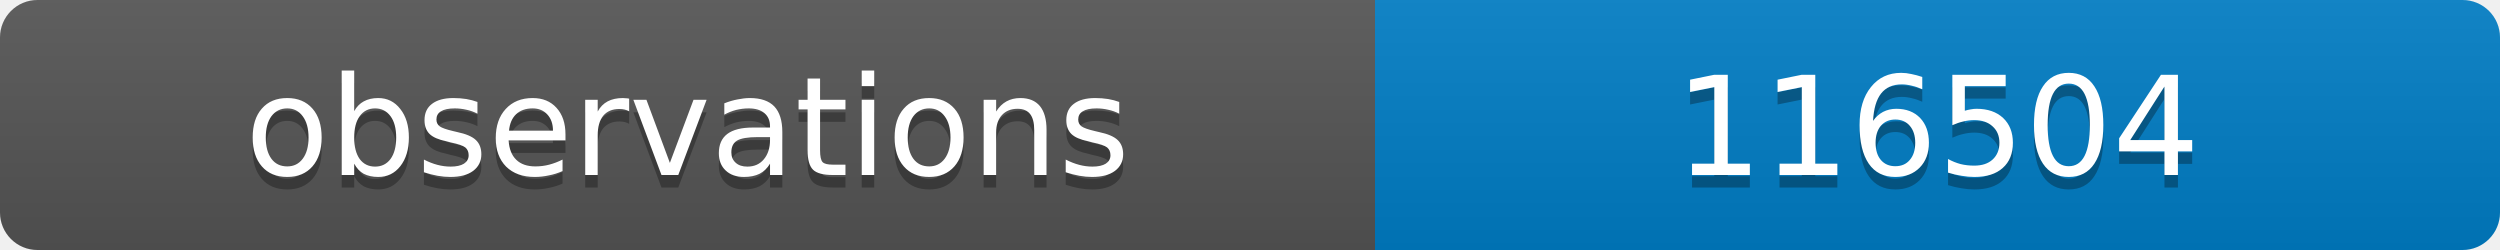
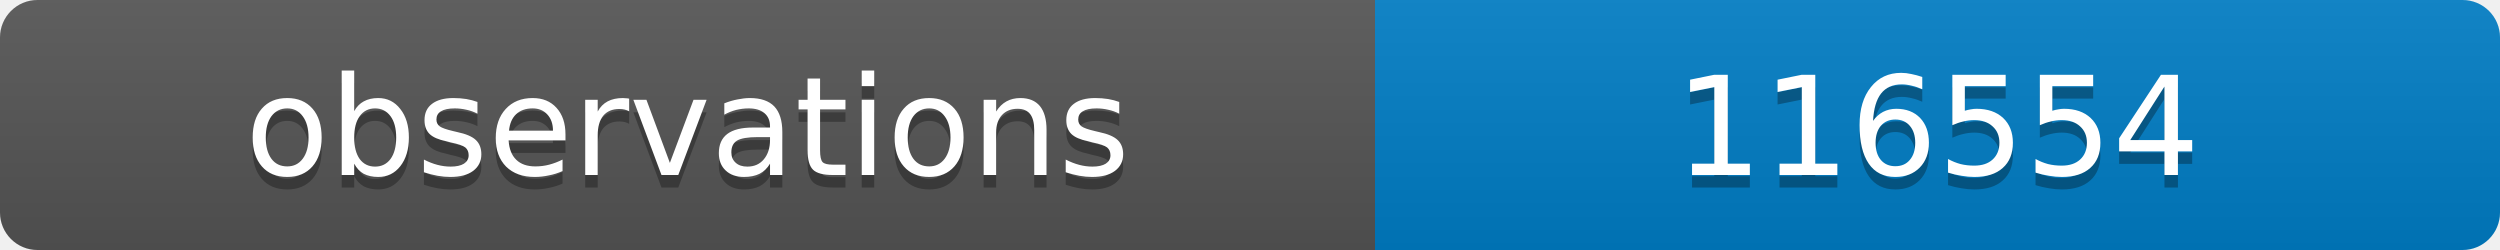
<svg xmlns="http://www.w3.org/2000/svg" width="200" height="20">
  <linearGradient id="b" x2="0" y2="100%">
    <stop offset="0" stop-color="#bbb" stop-opacity=".1" />
    <stop offset="1" stop-opacity=".1" />
  </linearGradient>
  <clipPath id="a">
    <rect width="200" height="20" rx="3" fill="#fff" />
  </clipPath>
  <g clip-path="url(#a)">
    <path fill="#555" d="M0 0h110v20H0z" />
    <path fill="#007ec6" d="M110 0h90v20H110z" />
    <path fill="url(#b)" d="M0 0h200v20H0z" />
  </g>
  <g fill="#fff" text-anchor="middle" font-family="DejaVu Sans,Verdana,Geneva,sans-serif" font-size="11">
    <text x="55" y="15" fill="#010101" fill-opacity=".3">observations</text>
    <text x="55" y="14">observations</text>
-     <text x="155" y="15" fill="#010101" fill-opacity=".3">116504</text>
-     <text x="155" y="14">116504</text>
+     <text x="155" y="15" fill="#010101" fill-opacity=".3">116554</text>
+     <text x="155" y="14">116554</text>
  </g>
</svg>
